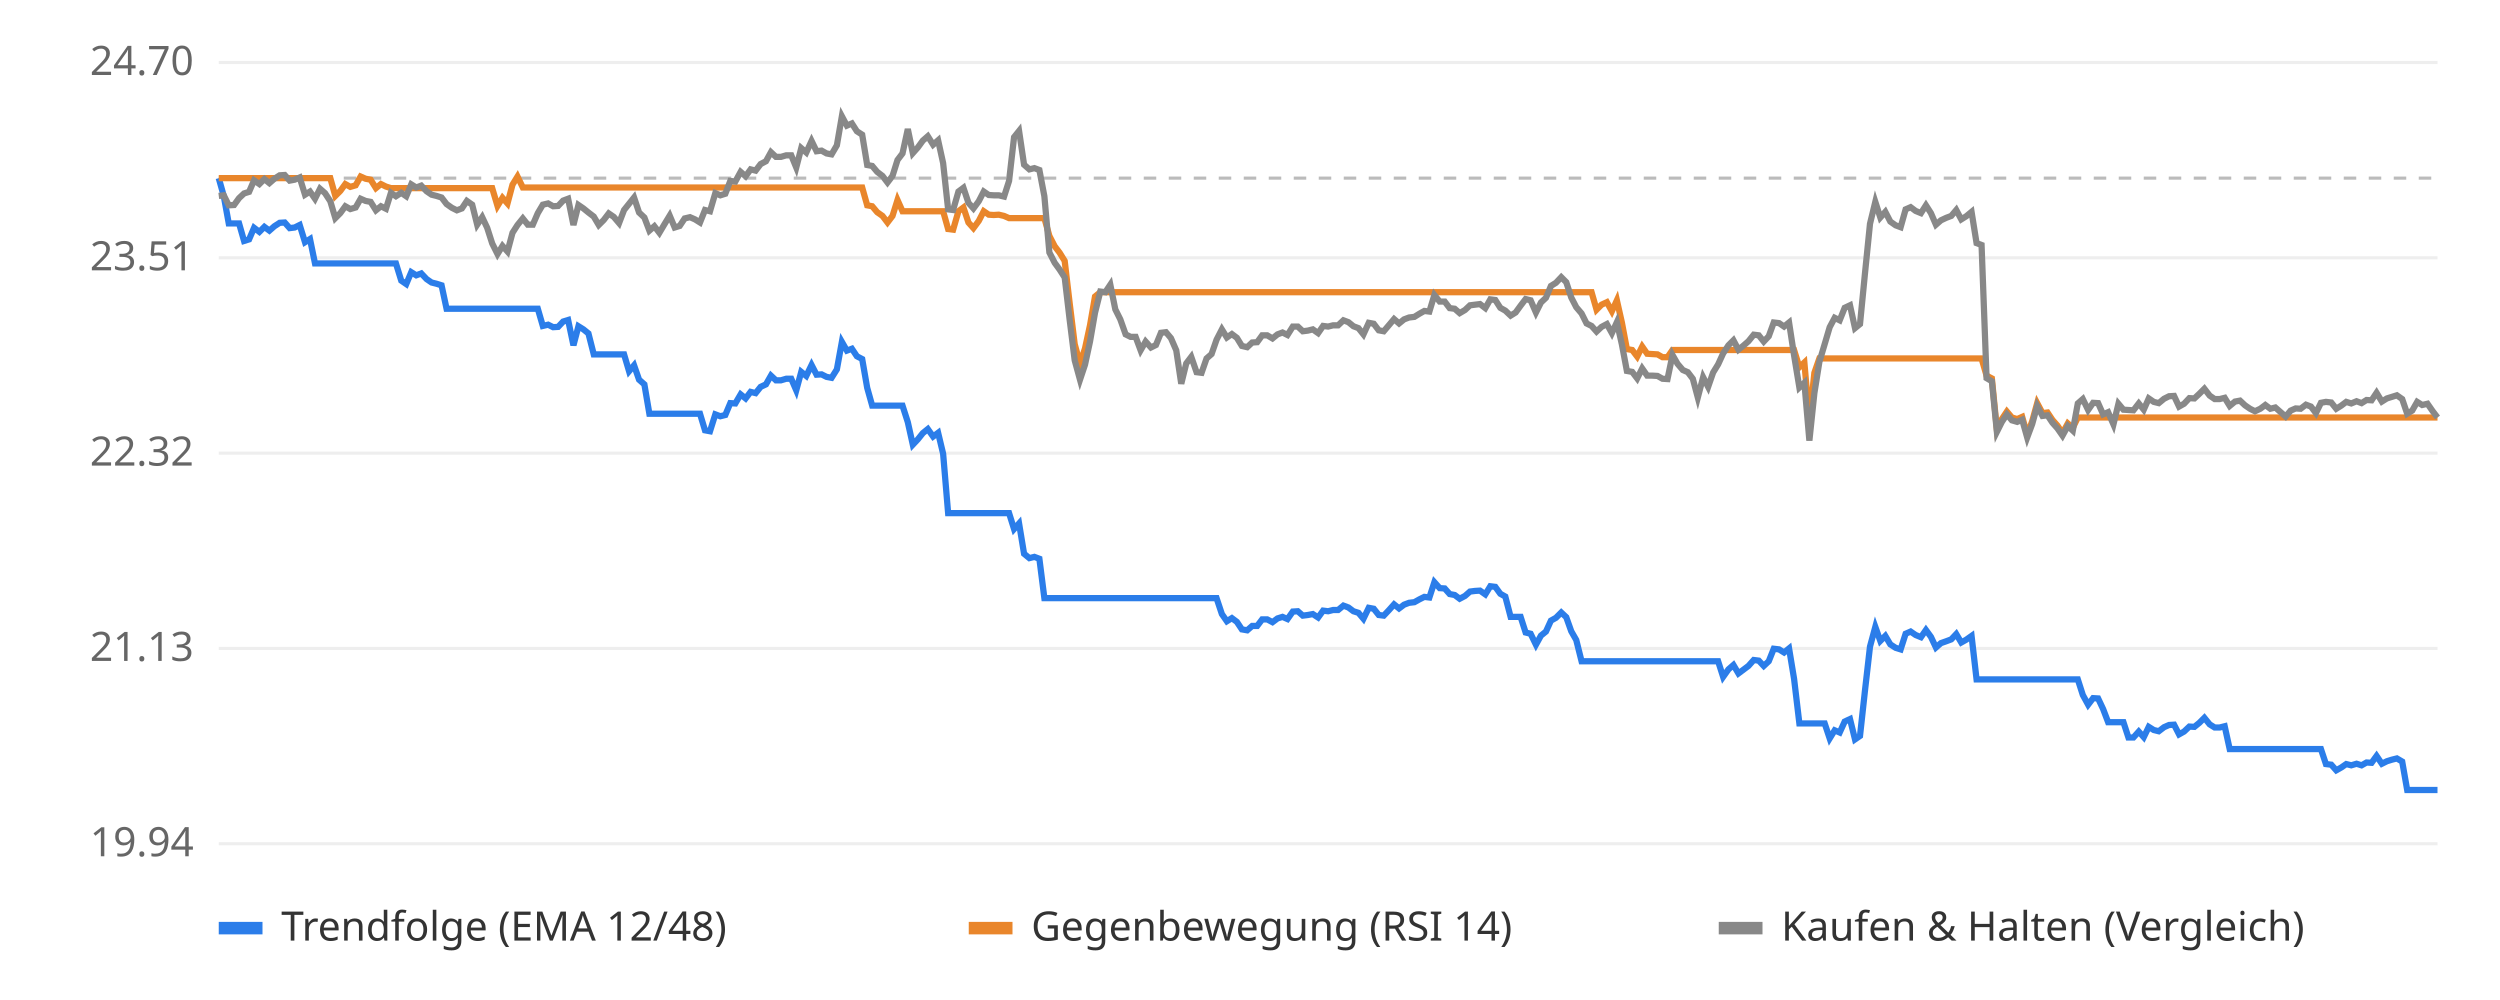
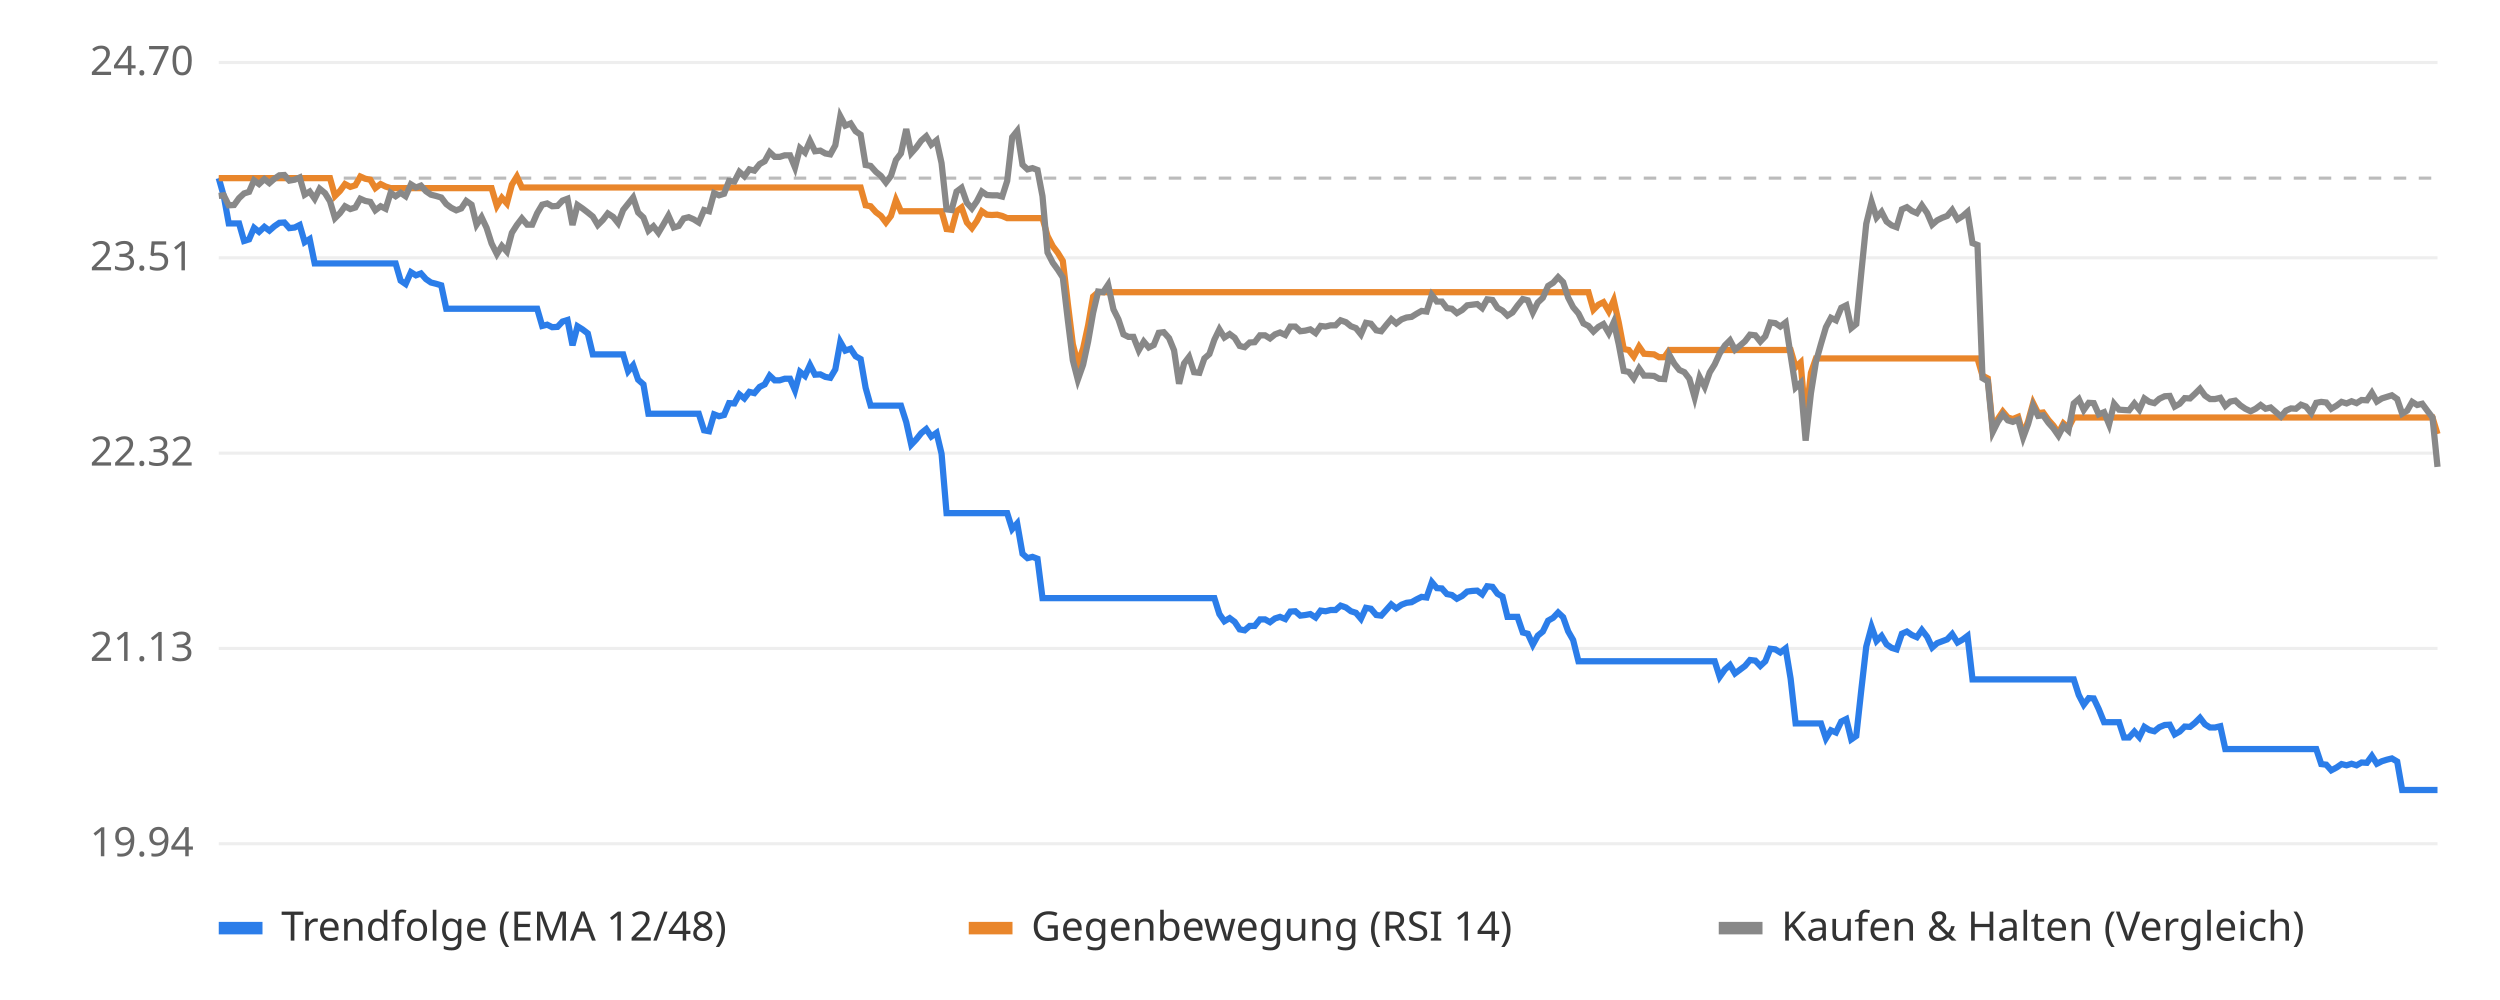
<svg xmlns="http://www.w3.org/2000/svg" viewBox="0 0 800 320" font-family="sans-serif" font-size="13">
  <rect width="800" height="320" fill="#ffffff" />
  <line x1="70" x2="780" y1="270.0" y2="270.0" stroke="#eeeeee" />
  <text x="62" y="274.0" text-anchor="end" fill="#666">19.94</text>
  <line x1="70" x2="780" y1="207.5" y2="207.5" stroke="#eeeeee" />
  <text x="62" y="211.5" text-anchor="end" fill="#666">21.13</text>
  <line x1="70" x2="780" y1="145.0" y2="145.0" stroke="#eeeeee" />
  <text x="62" y="149.0" text-anchor="end" fill="#666">22.32</text>
  <line x1="70" x2="780" y1="82.5" y2="82.5" stroke="#eeeeee" />
  <text x="62" y="86.5" text-anchor="end" fill="#666">23.51</text>
  <line x1="70" x2="780" y1="20.0" y2="20.0" stroke="#eeeeee" />
  <text x="62" y="24.0" text-anchor="end" fill="#666">24.70</text>
  <line x1="70" x2="780" y1="57.0" y2="57.0" stroke="#bbbbbb" stroke-dasharray="4 4" />
-   <polyline points="70.0,57.0 71.6,62.7 73.2,71.5 74.9,71.5 76.5,71.5 78.1,77.1 79.7,76.6 81.3,72.9 83.0,74.2 84.6,72.6 86.2,73.8 87.8,72.4 89.5,71.3 91.1,71.2 92.7,73.0 94.3,72.8 95.9,72.0 97.6,77.5 99.2,76.5 100.8,84.3 102.4,84.3 104.0,84.3 105.7,84.3 107.3,84.3 108.9,84.3 110.5,84.3 112.1,84.3 113.8,84.3 115.4,84.3 117.0,84.3 118.6,84.3 120.3,84.3 121.9,84.3 123.5,84.3 125.1,84.3 126.7,84.3 128.4,89.8 130.0,90.9 131.6,87.1 133.2,88.1 134.8,87.5 136.5,89.3 138.1,90.4 139.7,90.8 141.3,91.3 142.9,98.8 144.6,98.8 146.2,98.8 147.8,98.8 149.4,98.8 151.1,98.8 152.7,98.8 154.3,98.8 155.9,98.8 157.5,98.8 159.2,98.8 160.8,98.8 162.4,98.8 164.0,98.8 165.6,98.8 167.3,98.8 168.9,98.8 170.5,98.8 172.1,98.8 173.7,104.3 175.4,103.9 177.0,104.7 178.6,104.6 180.2,102.9 181.8,102.4 183.5,110.5 185.1,104.4 186.7,105.4 188.3,106.7 190.0,113.4 191.6,113.4 193.2,113.4 194.8,113.4 196.4,113.4 198.1,113.4 199.7,113.4 201.3,118.8 202.9,116.9 204.5,121.5 206.2,123.0 207.8,132.4 209.4,132.4 211.0,132.4 212.6,132.4 214.3,132.4 215.9,132.4 217.5,132.4 219.1,132.4 220.8,132.4 222.4,132.4 224.0,132.4 225.6,137.7 227.2,138.0 228.9,132.6 230.5,133.2 232.1,132.8 233.7,129.0 235.3,129.1 237.0,126.2 238.6,127.5 240.2,125.4 241.8,125.8 243.4,123.8 245.1,123.0 246.7,120.2 248.3,121.7 249.9,121.7 251.6,121.2 253.2,121.2 254.8,124.9 256.4,119.0 258.0,120.3 259.7,116.8 261.3,119.9 262.9,119.8 264.5,120.6 266.1,120.9 267.8,118.2 269.4,109.4 271.0,112.2 272.6,111.6 274.2,114.0 275.9,114.9 277.5,124.1 279.1,129.8 280.7,129.8 282.4,129.8 284.0,129.8 285.6,129.8 287.2,129.8 288.8,129.8 290.5,135.1 292.1,142.3 293.7,140.6 295.3,138.6 296.9,137.3 298.6,139.7 300.2,138.5 301.8,145.2 303.4,164.2 305.0,164.2 306.7,164.2 308.3,164.2 309.9,164.2 311.5,164.2 313.2,164.2 314.8,164.2 316.4,164.2 318.0,164.2 319.6,164.2 321.3,164.2 322.9,164.2 324.5,169.3 326.1,167.5 327.7,177.2 329.4,178.6 331.0,178.2 332.6,178.8 334.2,191.4 335.8,191.4 337.5,191.4 339.1,191.4 340.7,191.4 342.3,191.4 343.9,191.4 345.6,191.4 347.2,191.4 348.8,191.4 350.4,191.4 352.1,191.4 353.7,191.4 355.3,191.4 356.9,191.4 358.5,191.4 360.2,191.4 361.8,191.4 363.4,191.4 365.0,191.4 366.6,191.4 368.3,191.4 369.9,191.4 371.5,191.4 373.1,191.4 374.7,191.4 376.4,191.4 378.0,191.4 379.6,191.4 381.2,191.4 382.9,191.4 384.5,191.4 386.1,191.4 387.7,191.4 389.3,191.4 391.0,196.5 392.6,198.8 394.2,197.8 395.8,199.0 397.4,201.4 399.1,201.7 400.7,200.3 402.3,200.3 403.9,198.2 405.5,198.2 407.2,199.1 408.8,197.9 410.4,197.4 412.0,198.1 413.7,195.7 415.3,195.6 416.9,197.0 418.5,196.8 420.1,196.5 421.8,197.6 423.4,195.4 425.0,195.6 426.6,195.2 428.2,195.2 429.9,193.8 431.5,194.4 433.1,195.6 434.7,196.1 436.3,198.0 438.0,194.5 439.6,194.8 441.2,196.8 442.8,197.0 444.5,195.2 446.1,193.4 447.7,194.7 449.3,193.5 450.9,192.9 452.6,192.7 454.2,191.8 455.8,191.0 457.4,191.2 459.0,186.3 460.7,188.2 462.3,188.3 463.9,190.1 465.5,190.4 467.1,191.6 468.8,190.7 470.4,189.3 472.0,189.1 473.6,189.0 475.3,190.2 476.9,187.6 478.5,187.8 480.1,190.0 481.7,190.9 483.4,197.4 485.0,197.4 486.6,197.4 488.2,202.4 489.8,202.8 491.5,206.3 493.1,203.4 494.7,202.1 496.3,198.6 497.9,197.7 499.6,196.0 501.2,197.5 502.8,202.0 504.4,204.8 506.1,211.6 507.7,211.6 509.3,211.6 510.9,211.6 512.5,211.6 514.2,211.6 515.8,211.6 517.4,211.6 519.0,211.6 520.6,211.6 522.3,211.6 523.9,211.6 525.5,211.6 527.1,211.6 528.7,211.6 530.4,211.6 532.0,211.6 533.6,211.6 535.2,211.6 536.8,211.6 538.5,211.6 540.1,211.6 541.7,211.6 543.3,211.6 545.0,211.6 546.6,211.6 548.2,211.6 549.8,211.6 551.4,216.6 553.1,214.2 554.7,212.8 556.3,215.5 557.9,214.3 559.5,213.1 561.2,211.2 562.8,211.4 564.4,213.1 566.0,211.6 567.6,207.6 569.3,207.8 570.9,208.8 572.5,207.5 574.1,217.2 575.8,231.5 577.4,231.5 579.0,231.5 580.6,231.5 582.2,231.5 583.9,231.5 585.5,236.3 587.1,233.7 588.7,234.4 590.3,230.9 592.0,230.1 593.6,236.6 595.2,235.5 596.8,220.9 598.4,206.9 600.1,200.6 601.7,205.1 603.3,203.5 604.9,206.2 606.6,207.3 608.2,207.8 609.8,202.8 611.4,202.1 613.0,203.2 614.7,203.9 616.3,201.6 617.9,203.8 619.5,207.2 621.1,205.8 622.8,205.2 624.4,204.6 626.0,202.9 627.6,205.6 629.2,204.7 630.9,203.5 632.5,217.4 634.1,217.4 635.7,217.4 637.4,217.4 639.0,217.4 640.6,217.4 642.2,217.4 643.8,217.4 645.5,217.4 647.1,217.4 648.7,217.4 650.3,217.4 651.9,217.4 653.6,217.4 655.2,217.4 656.8,217.4 658.4,217.4 660.0,217.4 661.7,217.4 663.3,217.4 664.9,217.4 666.5,222.4 668.2,225.5 669.8,223.4 671.4,223.5 673.0,226.9 674.6,231.1 676.3,231.1 677.9,231.1 679.5,231.1 681.1,236.0 682.7,236.0 684.4,234.1 686.0,235.9 687.6,232.6 689.2,233.6 690.8,234.0 692.5,232.7 694.1,232.0 695.7,231.9 697.3,235.0 698.9,234.1 700.6,232.5 702.2,232.6 703.8,231.3 705.4,229.7 707.1,231.8 708.7,232.8 710.3,232.8 711.9,232.4 713.5,239.7 715.2,239.7 716.8,239.7 718.4,239.7 720.0,239.7 721.6,239.7 723.3,239.7 724.9,239.7 726.5,239.7 728.1,239.7 729.7,239.7 731.4,239.7 733.0,239.7 734.6,239.7 736.2,239.7 737.9,239.7 739.5,239.7 741.1,239.7 742.7,239.7 744.3,244.5 746.0,244.7 747.6,246.5 749.2,245.6 750.8,244.5 752.4,244.9 754.1,244.4 755.7,244.9 757.3,244.0 758.9,244.1 760.5,241.9 762.2,244.4 763.8,243.6 765.4,243.1 767.0,242.7 768.7,243.7 770.3,252.8 771.9,252.8 773.5,252.8 775.1,252.8 776.8,252.8 778.4,252.8 780.0,252.8" fill="none" stroke="#2b7de9" stroke-width="2" />
-   <polyline points="70.0,57.0 71.6,57.0 73.2,57.0 74.9,57.0 76.5,57.0 78.1,57.0 79.7,57.0 81.3,57.0 83.0,57.0 84.6,57.0 86.2,57.0 87.8,57.0 89.5,57.0 91.1,57.0 92.7,57.0 94.3,57.0 95.9,57.0 97.6,57.0 99.2,57.0 100.8,57.0 102.4,57.0 104.0,57.0 105.7,57.0 107.3,62.7 108.9,61.1 110.5,58.9 112.1,59.8 113.8,59.3 115.4,56.5 117.0,57.2 118.6,57.5 120.3,60.2 121.9,58.9 123.5,59.7 125.1,60.2 126.7,60.2 128.4,60.2 130.0,60.2 131.6,60.2 133.2,60.2 134.8,60.2 136.5,60.2 138.1,60.2 139.7,60.2 141.3,60.2 142.9,60.2 144.6,60.2 146.2,60.2 147.8,60.2 149.4,60.2 151.1,60.2 152.7,60.2 154.3,60.2 155.9,60.2 157.5,60.2 159.2,65.9 160.8,63.3 162.4,65.1 164.0,59.1 165.6,56.5 167.3,60.0 168.9,60.0 170.5,60.0 172.1,60.0 173.7,60.0 175.4,60.0 177.0,60.0 178.6,60.0 180.2,60.0 181.8,60.0 183.5,60.0 185.1,60.0 186.7,60.0 188.3,60.0 190.0,60.0 191.6,60.0 193.2,60.0 194.8,60.0 196.4,60.0 198.1,60.0 199.7,60.0 201.3,60.0 202.9,60.0 204.5,60.0 206.2,60.0 207.8,60.0 209.4,60.0 211.0,60.0 212.6,60.0 214.3,60.0 215.9,60.0 217.5,60.0 219.1,60.0 220.8,60.0 222.4,60.0 224.0,60.0 225.6,60.0 227.2,60.0 228.9,60.0 230.5,60.0 232.1,60.0 233.7,60.0 235.3,60.0 237.0,60.0 238.6,60.0 240.2,60.0 241.8,60.0 243.4,60.0 245.1,60.0 246.7,60.0 248.3,60.0 249.9,60.0 251.6,60.0 253.2,60.0 254.8,60.0 256.4,60.0 258.0,60.0 259.7,60.0 261.3,60.0 262.9,60.0 264.5,60.0 266.1,60.0 267.8,60.0 269.4,60.0 271.0,60.0 272.6,60.0 274.2,60.0 275.9,60.0 277.5,65.7 279.1,66.0 280.7,67.9 282.4,69.1 284.0,71.2 285.6,69.1 287.2,64.0 288.8,67.6 290.5,67.6 292.1,67.6 293.7,67.6 295.3,67.6 296.9,67.6 298.6,67.6 300.2,67.6 301.8,67.6 303.4,73.3 305.0,73.5 306.7,67.6 308.3,66.4 309.9,71.2 311.5,73.0 313.2,70.7 314.8,67.6 316.4,68.7 318.0,68.8 319.6,68.7 321.3,69.1 322.9,69.8 324.5,69.8 326.1,69.8 327.7,69.8 329.4,69.8 331.0,69.8 332.6,69.8 334.2,69.8 335.8,75.5 337.5,78.8 339.1,80.9 340.7,83.5 342.3,97.1 343.9,110.1 345.6,116.4 347.2,111.5 348.8,104.1 350.4,94.9 352.1,93.5 353.7,93.5 355.3,93.5 356.9,93.5 358.5,93.5 360.2,93.5 361.8,93.5 363.4,93.5 365.0,93.5 366.6,93.5 368.3,93.5 369.9,93.5 371.5,93.5 373.1,93.5 374.7,93.5 376.4,93.5 378.0,93.5 379.6,93.5 381.2,93.5 382.9,93.5 384.5,93.5 386.1,93.5 387.7,93.5 389.3,93.5 391.0,93.5 392.6,93.5 394.2,93.5 395.8,93.5 397.4,93.5 399.1,93.5 400.7,93.5 402.3,93.5 403.9,93.5 405.5,93.5 407.2,93.5 408.8,93.5 410.4,93.5 412.0,93.5 413.7,93.5 415.3,93.5 416.9,93.5 418.5,93.5 420.1,93.5 421.8,93.5 423.4,93.5 425.0,93.5 426.6,93.5 428.2,93.5 429.9,93.5 431.5,93.5 433.1,93.5 434.7,93.5 436.3,93.5 438.0,93.5 439.6,93.5 441.2,93.5 442.8,93.5 444.5,93.5 446.1,93.5 447.7,93.5 449.3,93.5 450.9,93.5 452.6,93.5 454.2,93.5 455.8,93.5 457.4,93.5 459.0,93.5 460.7,93.5 462.3,93.5 463.9,93.5 465.5,93.5 467.1,93.5 468.8,93.5 470.4,93.5 472.0,93.5 473.6,93.5 475.3,93.5 476.9,93.5 478.5,93.5 480.1,93.5 481.7,93.5 483.4,93.5 485.0,93.5 486.6,93.5 488.2,93.5 489.8,93.5 491.5,93.5 493.1,93.5 494.7,93.5 496.3,93.5 497.9,93.5 499.6,93.5 501.2,93.5 502.8,93.5 504.4,93.5 506.1,93.5 507.7,93.5 509.3,93.5 510.9,99.1 512.5,97.5 514.2,96.7 515.8,99.6 517.4,96.1 519.0,103.2 520.6,111.7 522.3,112.0 523.9,114.1 525.5,110.9 527.1,113.2 528.7,113.3 530.4,113.4 532.0,114.3 533.6,114.3 535.2,112.0 536.8,112.0 538.5,112.0 540.1,112.0 541.7,112.0 543.3,112.0 545.0,112.0 546.6,112.0 548.2,112.0 549.8,112.0 551.4,112.0 553.1,112.0 554.7,112.0 556.3,112.0 557.9,112.0 559.5,112.0 561.2,112.0 562.8,112.0 564.4,112.0 566.0,112.0 567.6,112.0 569.3,112.0 570.9,112.0 572.5,112.0 574.1,112.0 575.8,117.5 577.4,116.0 579.0,134.6 580.6,119.3 582.2,114.7 583.9,114.7 585.5,114.7 587.1,114.7 588.7,114.7 590.3,114.7 592.0,114.7 593.6,114.7 595.2,114.7 596.8,114.7 598.4,114.7 600.1,114.7 601.7,114.7 603.3,114.7 604.9,114.7 606.6,114.7 608.2,114.7 609.8,114.7 611.4,114.7 613.0,114.7 614.7,114.7 616.3,114.7 617.9,114.7 619.5,114.7 621.1,114.7 622.8,114.7 624.4,114.7 626.0,114.7 627.6,114.7 629.2,114.7 630.9,114.7 632.5,114.7 634.1,114.7 635.7,120.2 637.4,121.1 639.0,137.4 640.6,134.1 642.2,131.7 643.8,133.6 645.5,134.1 647.1,133.4 648.7,139.1 650.3,134.8 651.9,129.0 653.6,132.2 655.2,132.0 656.8,134.4 658.4,136.2 660.0,138.6 661.7,135.5 663.3,136.9 664.9,133.6 666.5,133.6 668.2,133.6 669.8,133.6 671.4,133.6 673.0,133.6 674.6,133.6 676.3,133.6 677.9,133.6 679.5,133.6 681.1,133.6 682.7,133.6 684.4,133.6 686.0,133.6 687.6,133.6 689.2,133.6 690.8,133.6 692.5,133.6 694.1,133.6 695.7,133.6 697.3,133.6 698.9,133.6 700.6,133.6 702.2,133.6 703.8,133.6 705.4,133.6 707.1,133.6 708.7,133.6 710.3,133.6 711.9,133.6 713.5,133.6 715.2,133.6 716.8,133.6 718.4,133.6 720.0,133.6 721.6,133.6 723.3,133.6 724.9,133.6 726.5,133.6 728.1,133.6 729.7,133.6 731.4,133.6 733.0,133.6 734.6,133.6 736.2,133.6 737.9,133.6 739.5,133.6 741.1,133.6 742.7,133.6 744.3,133.6 746.0,133.6 747.6,133.6 749.2,133.6 750.8,133.6 752.4,133.6 754.1,133.6 755.7,133.6 757.3,133.6 758.9,133.6 760.5,133.6 762.2,133.6 763.8,133.6 765.4,133.6 767.0,133.6 768.7,133.6 770.3,133.6 771.9,133.6 773.5,133.6 775.1,133.6 776.8,133.6 778.4,133.6 780.0,133.6" fill="none" stroke="#e9862b" stroke-width="2" />
-   <polyline points="70.0,62.7 71.6,62.5 73.2,65.7 74.9,65.6 76.5,63.4 78.1,61.9 79.7,61.4 81.3,57.7 83.0,58.9 84.6,57.3 86.2,58.6 87.8,57.2 89.5,56.1 91.1,56.0 92.7,57.8 94.3,57.5 95.9,56.8 97.6,62.3 99.2,61.3 100.8,63.6 102.4,60.4 104.0,61.8 105.7,64.4 107.3,69.8 108.9,68.2 110.5,66.0 112.1,66.9 113.8,66.4 115.4,63.6 117.0,64.3 118.6,64.6 120.3,67.3 121.9,66.0 123.5,66.8 125.1,61.7 126.7,62.8 128.4,61.7 130.0,62.8 131.6,59.0 133.2,60.0 134.8,59.4 136.5,61.2 138.1,62.3 139.7,62.7 141.3,63.2 142.9,65.3 144.6,66.5 146.2,67.3 147.8,66.7 149.4,64.3 151.1,65.5 152.7,71.9 154.3,69.5 155.9,72.9 157.5,77.9 159.2,81.3 160.8,78.7 162.4,80.5 164.0,74.5 165.6,72.0 167.3,69.9 168.9,71.9 170.5,71.9 172.1,68.2 173.7,65.5 175.4,65.1 177.0,66.0 178.6,65.9 180.2,64.2 181.8,63.6 183.5,72.0 185.1,65.6 186.7,66.7 188.3,68.0 190.0,69.3 191.6,72.0 193.2,70.4 194.8,68.3 196.4,69.4 198.1,71.4 199.7,67.2 201.3,65.2 202.9,63.2 204.5,68.0 206.2,69.6 207.8,73.8 209.4,72.4 211.0,74.5 212.6,71.8 214.3,69.0 215.9,72.8 217.5,72.3 219.1,69.9 220.8,69.5 222.4,70.2 224.0,71.2 225.6,67.2 227.2,67.6 228.9,61.8 230.5,62.5 232.1,62.0 233.7,57.9 235.3,58.1 237.0,55.0 238.6,56.4 240.2,54.2 241.8,54.6 243.4,52.5 245.1,51.6 246.7,48.7 248.3,50.2 249.9,50.2 251.6,49.7 253.2,49.7 254.8,53.6 256.4,47.4 258.0,48.8 259.7,45.1 261.3,48.4 262.9,48.2 264.5,49.1 266.1,49.4 267.8,46.5 269.4,37.2 271.0,40.2 272.6,39.5 274.2,42.0 275.9,43.1 277.5,52.8 279.1,53.1 280.7,55.0 282.4,56.3 284.0,58.4 285.6,56.3 287.2,51.2 288.8,49.1 290.5,41.3 292.1,49.0 293.7,47.2 295.3,45.0 296.9,43.6 298.6,46.3 300.2,44.9 301.8,52.2 303.4,67.0 305.0,67.2 306.7,61.3 308.3,60.1 309.9,64.9 311.5,66.7 313.2,64.4 314.8,61.3 316.4,62.4 318.0,62.5 319.6,62.5 321.3,62.9 322.9,57.9 324.5,43.9 326.1,41.9 327.7,52.7 329.4,54.2 331.0,53.8 332.6,54.4 334.2,62.8 335.8,80.8 337.5,84.1 339.1,86.3 340.7,88.8 342.3,102.4 343.9,115.3 345.6,121.5 347.2,116.7 348.8,109.3 350.4,100.1 352.1,93.3 353.7,93.5 355.3,91.1 356.9,99.0 358.5,102.2 360.2,107.0 361.8,107.8 363.4,107.8 365.0,112.1 366.6,109.3 368.3,111.2 369.9,110.4 371.5,106.5 373.1,106.3 374.7,108.2 376.4,112.1 378.0,122.8 379.6,116.3 381.2,114.2 382.9,119.1 384.5,119.3 386.1,114.7 387.7,113.3 389.3,108.7 391.0,105.4 392.6,108.0 394.2,106.9 395.8,108.1 397.4,110.7 399.1,111.1 400.7,109.6 402.3,109.5 403.9,107.3 405.5,107.3 407.2,108.3 408.8,107.0 410.4,106.4 412.0,107.2 413.7,104.5 415.3,104.5 416.9,106.0 418.5,105.8 420.1,105.4 421.8,106.6 423.4,104.3 425.0,104.5 426.6,104.1 428.2,104.1 429.9,102.5 431.5,103.1 433.1,104.4 434.7,105.0 436.3,107.0 438.0,103.3 439.6,103.6 441.2,105.7 442.8,106.0 444.5,104.0 446.1,102.1 447.7,103.5 449.3,102.2 450.9,101.6 452.6,101.4 454.2,100.4 455.8,99.5 457.4,99.7 459.0,94.4 460.7,96.5 462.3,96.5 463.9,98.6 465.5,98.8 467.1,100.2 468.8,99.2 470.4,97.7 472.0,97.5 473.6,97.3 475.3,98.6 476.9,95.8 478.5,96.0 480.1,98.5 481.7,99.4 483.4,101.0 485.0,100.0 486.6,97.8 488.2,95.7 489.8,96.1 491.5,100.0 493.1,96.8 494.7,95.3 496.3,91.5 497.9,90.5 499.6,88.7 501.2,90.3 502.8,95.2 504.4,98.3 506.1,100.3 507.7,103.5 509.3,104.3 510.9,106.1 512.5,104.6 514.2,103.7 515.8,106.6 517.4,103.1 519.0,110.2 520.6,118.7 522.3,119.0 523.9,121.1 525.5,117.9 527.1,120.2 528.7,120.2 530.4,120.3 532.0,121.2 533.6,121.3 535.2,113.6 536.8,116.4 538.5,118.4 540.1,119.1 541.7,121.2 543.3,127.2 545.0,120.7 546.6,123.8 548.2,119.2 549.8,116.6 551.4,113.1 553.1,110.5 554.7,108.9 556.3,111.9 557.9,110.6 559.5,109.2 561.2,107.1 562.8,107.3 564.4,109.3 566.0,107.6 567.6,103.2 569.3,103.4 570.9,104.5 572.5,103.2 574.1,113.7 575.8,124.0 577.4,122.5 579.0,141.0 580.6,125.8 582.2,115.8 583.9,110.1 585.5,104.7 587.1,101.7 588.7,102.5 590.3,98.5 592.0,97.7 593.6,105.0 595.2,103.7 596.8,87.4 598.4,71.6 600.1,64.6 601.7,69.6 603.3,67.8 604.9,70.9 606.6,72.1 608.2,72.7 609.8,67.0 611.4,66.3 613.0,67.5 614.7,68.2 616.3,65.7 617.9,68.2 619.5,71.9 621.1,70.5 622.8,69.7 624.4,69.1 626.0,67.2 627.6,70.2 629.2,69.2 630.9,67.8 632.5,77.8 634.1,78.4 635.7,121.0 637.4,122.0 639.0,138.2 640.6,135.0 642.2,132.6 643.8,134.5 645.5,135.0 647.1,134.3 648.7,140.0 650.3,135.7 651.9,129.9 653.6,133.1 655.2,132.9 656.8,135.3 658.4,137.1 660.0,139.4 661.7,136.3 663.3,137.8 664.9,129.1 666.5,127.7 668.2,131.2 669.8,128.9 671.4,129.0 673.0,132.6 674.6,131.9 676.3,135.8 677.9,129.2 679.5,131.1 681.1,131.2 682.7,131.3 684.4,129.1 686.0,131.1 687.6,127.5 689.2,128.6 690.8,129.0 692.5,127.6 694.1,126.8 695.7,126.7 697.3,130.1 698.9,129.2 700.6,127.4 702.2,127.5 703.8,126.0 705.4,124.4 707.1,126.6 708.7,127.7 710.3,127.7 711.9,127.3 713.5,129.9 715.2,128.5 716.8,128.2 718.4,129.7 720.0,130.8 721.6,131.6 723.3,130.8 724.9,129.6 726.5,130.8 728.1,130.4 729.7,131.8 731.4,133.3 733.0,131.4 734.6,130.7 736.2,130.8 737.9,129.5 739.5,130.1 741.1,132.2 742.7,128.9 744.3,128.6 746.0,128.8 747.6,130.8 749.2,129.8 750.8,128.6 752.4,129.1 754.1,128.4 755.7,129.0 757.3,128.0 758.9,128.1 760.5,125.7 762.2,128.5 763.8,127.5 765.4,127.0 767.0,126.5 768.7,127.7 770.3,132.4 771.9,131.4 773.5,128.6 775.1,129.6 776.8,129.2 778.4,131.5 780.0,133.6" fill="none" stroke="#888888" stroke-width="2" />
+   <polyline points="70.0,57.0 71.6,62.7 73.2,71.5 74.9,71.5 76.5,71.5 78.1,77.1 79.7,76.6 81.3,72.9 82.9,74.2 84.6,72.6 86.2,73.8 87.8,72.4 89.4,71.3 91.0,71.2 92.6,73.0 94.3,72.8 95.9,72.0 97.5,77.5 99.1,76.5 100.7,84.3 102.3,84.3 104.0,84.3 105.6,84.3 107.2,84.3 108.8,84.3 110.4,84.3 112.1,84.3 113.7,84.3 115.3,84.3 116.9,84.3 118.5,84.3 120.1,84.3 121.8,84.3 123.4,84.3 125.0,84.3 126.6,84.3 128.2,89.8 129.8,90.9 131.5,87.1 133.1,88.1 134.7,87.5 136.3,89.3 137.9,90.4 139.5,90.8 141.2,91.3 142.8,98.8 144.4,98.8 146.0,98.8 147.6,98.8 149.2,98.8 150.9,98.8 152.5,98.8 154.1,98.8 155.7,98.8 157.3,98.8 159.0,98.8 160.6,98.8 162.2,98.8 163.8,98.8 165.4,98.8 167.0,98.8 168.7,98.8 170.3,98.8 171.9,98.8 173.5,104.3 175.1,103.9 176.7,104.7 178.4,104.6 180.0,102.9 181.6,102.4 183.2,110.5 184.8,104.4 186.4,105.4 188.1,106.7 189.7,113.4 191.3,113.4 192.9,113.4 194.5,113.4 196.2,113.4 197.8,113.4 199.4,113.4 201.0,118.8 202.6,116.9 204.2,121.5 205.9,123.0 207.5,132.4 209.1,132.4 210.7,132.4 212.3,132.4 213.9,132.4 215.6,132.4 217.2,132.4 218.8,132.4 220.4,132.4 222.0,132.4 223.6,132.4 225.3,137.7 226.9,138.0 228.5,132.6 230.1,133.2 231.7,132.8 233.3,129.0 235.0,129.1 236.6,126.2 238.2,127.5 239.8,125.4 241.4,125.8 243.1,123.8 244.7,123.0 246.3,120.2 247.9,121.7 249.5,121.7 251.1,121.2 252.8,121.2 254.4,124.9 256.0,119.0 257.6,120.3 259.2,116.8 260.8,119.9 262.5,119.8 264.1,120.6 265.7,120.9 267.3,118.2 268.9,109.4 270.5,112.2 272.2,111.6 273.8,114.0 275.4,114.9 277.0,124.1 278.6,129.8 280.3,129.8 281.9,129.8 283.5,129.8 285.1,129.8 286.7,129.8 288.3,129.8 290.0,135.1 291.6,142.3 293.2,140.6 294.8,138.6 296.4,137.3 298.0,139.7 299.7,138.5 301.3,145.2 302.9,164.2 304.5,164.2 306.1,164.2 307.7,164.2 309.4,164.2 311.0,164.2 312.6,164.2 314.2,164.2 315.8,164.2 317.4,164.2 319.1,164.2 320.7,164.2 322.3,164.2 323.9,169.3 325.5,167.5 327.2,177.2 328.8,178.6 330.4,178.2 332.0,178.8 333.6,191.4 335.2,191.4 336.9,191.4 338.5,191.4 340.1,191.4 341.7,191.4 343.3,191.4 344.9,191.4 346.6,191.4 348.2,191.4 349.8,191.4 351.4,191.4 353.0,191.4 354.6,191.4 356.3,191.4 357.9,191.4 359.5,191.4 361.1,191.4 362.7,191.4 364.4,191.4 366.0,191.4 367.6,191.4 369.2,191.4 370.8,191.4 372.4,191.4 374.1,191.4 375.7,191.4 377.3,191.4 378.9,191.4 380.5,191.4 382.1,191.4 383.8,191.4 385.4,191.4 387.0,191.4 388.6,191.4 390.2,196.5 391.8,198.8 393.5,197.8 395.1,199.0 396.7,201.4 398.3,201.7 399.9,200.3 401.5,200.3 403.2,198.2 404.8,198.2 406.4,199.1 408.0,197.9 409.6,197.4 411.3,198.1 412.9,195.7 414.5,195.6 416.1,197.0 417.7,196.8 419.3,196.5 421.0,197.6 422.6,195.4 424.2,195.6 425.8,195.2 427.4,195.2 429.0,193.8 430.7,194.4 432.3,195.6 433.9,196.1 435.5,198.0 437.1,194.5 438.7,194.8 440.4,196.8 442.0,197.0 443.6,195.2 445.2,193.4 446.8,194.7 448.5,193.5 450.1,192.9 451.7,192.7 453.3,191.8 454.9,191.0 456.5,191.2 458.2,186.3 459.8,188.2 461.4,188.3 463.0,190.1 464.6,190.4 466.2,191.6 467.9,190.7 469.5,189.3 471.1,189.1 472.7,189.0 474.3,190.2 475.9,187.6 477.6,187.8 479.2,190.0 480.8,190.9 482.4,197.4 484.0,197.4 485.6,197.4 487.3,202.4 488.9,202.8 490.5,206.3 492.1,203.4 493.7,202.1 495.4,198.6 497.0,197.7 498.6,196.0 500.2,197.5 501.8,202.0 503.4,204.8 505.1,211.6 506.7,211.6 508.3,211.6 509.9,211.6 511.5,211.6 513.1,211.6 514.8,211.6 516.4,211.6 518.0,211.6 519.6,211.6 521.2,211.6 522.8,211.6 524.5,211.6 526.1,211.6 527.7,211.6 529.3,211.6 530.9,211.6 532.6,211.6 534.2,211.6 535.8,211.6 537.4,211.6 539.0,211.6 540.6,211.6 542.3,211.6 543.9,211.6 545.5,211.6 547.1,211.6 548.7,211.6 550.3,216.6 552.0,214.2 553.6,212.8 555.2,215.5 556.8,214.3 558.4,213.1 560.0,211.2 561.7,211.4 563.3,213.1 564.9,211.6 566.5,207.6 568.1,207.8 569.7,208.8 571.4,207.5 573.0,217.2 574.6,231.5 576.2,231.5 577.8,231.5 579.5,231.5 581.1,231.5 582.7,231.5 584.3,236.3 585.9,233.7 587.5,234.4 589.2,230.9 590.8,230.1 592.4,236.6 594.0,235.5 595.6,220.9 597.2,206.9 598.9,200.6 600.5,205.1 602.1,203.5 603.7,206.2 605.3,207.3 606.9,207.8 608.6,202.8 610.2,202.1 611.8,203.2 613.4,203.9 615.0,201.6 616.7,203.8 618.3,207.2 619.9,205.8 621.5,205.2 623.1,204.6 624.7,202.9 626.4,205.6 628.0,204.7 629.6,203.5 631.2,217.4 632.8,217.4 634.4,217.4 636.1,217.4 637.7,217.4 639.3,217.4 640.9,217.4 642.5,217.4 644.1,217.4 645.8,217.4 647.4,217.4 649.0,217.4 650.6,217.4 652.2,217.4 653.8,217.4 655.5,217.4 657.1,217.4 658.7,217.4 660.3,217.4 661.9,217.4 663.6,217.4 665.2,222.4 666.8,225.5 668.4,223.4 670.0,223.5 671.6,226.9 673.3,231.1 674.9,231.1 676.5,231.1 678.1,231.1 679.7,236.0 681.3,236.0 683.0,234.1 684.6,235.9 686.2,232.6 687.8,233.6 689.4,234.0 691.0,232.7 692.7,232.0 694.3,231.9 695.9,235.0 697.5,234.1 699.1,232.5 700.8,232.6 702.4,231.3 704.0,229.7 705.6,231.8 707.2,232.8 708.8,232.8 710.5,232.4 712.1,239.7 713.7,239.7 715.3,239.7 716.9,239.7 718.5,239.7 720.2,239.7 721.8,239.7 723.4,239.7 725.0,239.7 726.6,239.7 728.2,239.7 729.9,239.7 731.5,239.7 733.1,239.7 734.7,239.7 736.3,239.7 737.9,239.7 739.6,239.7 741.2,239.7 742.8,244.5 744.4,244.7 746.0,246.5 747.7,245.6 749.3,244.5 750.9,244.9 752.5,244.4 754.1,244.9 755.7,244.0 757.4,244.1 759.0,241.9 760.6,244.4 762.2,243.6 763.8,243.1 765.4,242.7 767.1,243.7 768.7,252.8 770.3,252.8 771.9,252.8 773.5,252.8 775.1,252.8 776.8,252.8 778.4,252.8 780.0,252.8" fill="none" stroke="#2b7de9" stroke-width="2" />
+   <polyline points="70.0,57.0 71.6,57.0 73.2,57.0 74.9,57.0 76.5,57.0 78.1,57.0 79.7,57.0 81.3,57.0 82.9,57.0 84.6,57.0 86.2,57.0 87.8,57.0 89.4,57.0 91.0,57.0 92.6,57.0 94.3,57.0 95.9,57.0 97.5,57.0 99.1,57.0 100.7,57.0 102.3,57.0 104.0,57.0 105.6,57.0 107.2,62.7 108.8,61.1 110.4,58.9 112.1,59.8 113.7,59.3 115.3,56.5 116.9,57.2 118.5,57.5 120.1,60.2 121.8,58.9 123.4,59.7 125.0,60.2 126.6,60.2 128.2,60.2 129.8,60.2 131.5,60.2 133.1,60.2 134.7,60.2 136.3,60.2 137.9,60.2 139.5,60.2 141.2,60.2 142.8,60.2 144.4,60.2 146.0,60.2 147.6,60.2 149.2,60.2 150.9,60.2 152.5,60.2 154.1,60.2 155.7,60.2 157.3,60.2 159.0,65.9 160.6,63.3 162.2,65.1 163.8,59.1 165.4,56.5 167.0,60.0 168.7,60.0 170.3,60.0 171.9,60.0 173.5,60.0 175.1,60.0 176.7,60.0 178.4,60.0 180.0,60.0 181.6,60.0 183.2,60.0 184.8,60.0 186.4,60.0 188.1,60.0 189.7,60.0 191.3,60.0 192.9,60.0 194.5,60.0 196.2,60.0 197.8,60.0 199.4,60.0 201.0,60.0 202.6,60.0 204.2,60.0 205.9,60.0 207.5,60.0 209.1,60.0 210.7,60.0 212.3,60.0 213.9,60.0 215.6,60.0 217.2,60.0 218.8,60.0 220.4,60.0 222.0,60.0 223.6,60.0 225.3,60.0 226.9,60.0 228.5,60.0 230.1,60.0 231.7,60.0 233.3,60.0 235.0,60.0 236.6,60.0 238.2,60.0 239.8,60.0 241.4,60.0 243.1,60.0 244.7,60.0 246.3,60.0 247.9,60.0 249.5,60.0 251.1,60.0 252.8,60.0 254.4,60.0 256.0,60.0 257.6,60.0 259.2,60.0 260.8,60.0 262.5,60.0 264.1,60.0 265.7,60.0 267.3,60.0 268.9,60.0 270.5,60.0 272.2,60.0 273.8,60.0 275.4,60.0 277.0,65.7 278.6,66.0 280.3,67.9 281.9,69.1 283.5,71.2 285.1,69.1 286.7,64.0 288.3,67.6 290.0,67.6 291.6,67.6 293.2,67.6 294.8,67.6 296.4,67.6 298.0,67.6 299.7,67.6 301.3,67.6 302.9,73.3 304.5,73.5 306.1,67.6 307.7,66.4 309.4,71.2 311.0,73.0 312.6,70.7 314.2,67.6 315.8,68.7 317.4,68.8 319.1,68.7 320.7,69.1 322.3,69.8 323.9,69.8 325.5,69.8 327.2,69.8 328.8,69.8 330.4,69.8 332.0,69.8 333.6,69.8 335.2,75.5 336.9,78.8 338.5,80.9 340.1,83.5 341.7,97.1 343.3,110.1 344.9,116.4 346.6,111.5 348.2,104.1 349.8,94.9 351.4,93.5 353.0,93.5 354.6,93.5 356.3,93.5 357.9,93.5 359.5,93.5 361.1,93.5 362.7,93.5 364.4,93.5 366.0,93.5 367.6,93.5 369.2,93.5 370.8,93.5 372.4,93.5 374.1,93.5 375.7,93.5 377.3,93.5 378.9,93.5 380.5,93.5 382.1,93.5 383.8,93.5 385.4,93.5 387.0,93.5 388.6,93.5 390.2,93.5 391.8,93.5 393.5,93.5 395.1,93.5 396.7,93.5 398.3,93.5 399.9,93.5 401.5,93.5 403.2,93.5 404.8,93.5 406.4,93.5 408.0,93.5 409.6,93.5 411.3,93.5 412.9,93.5 414.5,93.5 416.1,93.5 417.7,93.5 419.3,93.5 421.0,93.5 422.6,93.5 424.2,93.5 425.8,93.5 427.4,93.5 429.0,93.5 430.7,93.5 432.3,93.5 433.9,93.5 435.5,93.5 437.1,93.5 438.7,93.5 440.4,93.5 442.0,93.5 443.6,93.5 445.2,93.5 446.8,93.5 448.5,93.5 450.1,93.5 451.7,93.5 453.3,93.5 454.9,93.5 456.5,93.5 458.2,93.5 459.8,93.5 461.4,93.5 463.0,93.5 464.6,93.5 466.2,93.5 467.9,93.5 469.5,93.5 471.1,93.5 472.7,93.5 474.3,93.5 475.9,93.5 477.6,93.5 479.2,93.5 480.8,93.5 482.4,93.5 484.0,93.5 485.6,93.5 487.3,93.5 488.9,93.5 490.5,93.5 492.1,93.5 493.7,93.5 495.4,93.5 497.0,93.5 498.6,93.5 500.2,93.5 501.8,93.5 503.4,93.5 505.1,93.5 506.7,93.5 508.3,93.5 509.9,99.1 511.5,97.5 513.1,96.7 514.8,99.6 516.4,96.1 518.0,103.2 519.6,111.7 521.2,112.0 522.8,114.1 524.5,110.9 526.1,113.2 527.7,113.3 529.3,113.4 530.9,114.3 532.6,114.3 534.2,112.0 535.8,112.0 537.4,112.0 539.0,112.0 540.6,112.0 542.3,112.0 543.9,112.0 545.5,112.0 547.1,112.0 548.7,112.0 550.3,112.0 552.0,112.0 553.6,112.0 555.2,112.0 556.8,112.0 558.4,112.0 560.0,112.0 561.7,112.0 563.3,112.0 564.9,112.0 566.5,112.0 568.1,112.0 569.7,112.0 571.4,112.0 573.0,112.0 574.6,117.5 576.2,116.0 577.8,134.6 579.5,119.3 581.1,114.7 582.7,114.7 584.3,114.7 585.9,114.7 587.5,114.7 589.2,114.7 590.8,114.7 592.4,114.7 594.0,114.7 595.6,114.7 597.2,114.7 598.9,114.7 600.5,114.7 602.1,114.7 603.7,114.7 605.3,114.7 606.9,114.7 608.6,114.7 610.2,114.7 611.8,114.7 613.4,114.7 615.0,114.7 616.7,114.7 618.3,114.7 619.9,114.7 621.5,114.7 623.1,114.7 624.7,114.7 626.4,114.7 628.0,114.7 629.6,114.7 631.2,114.7 632.8,114.7 634.4,120.2 636.1,121.1 637.7,137.4 639.3,134.1 640.9,131.7 642.5,133.6 644.1,134.1 645.8,133.4 647.4,139.1 649.0,134.8 650.6,129.0 652.2,132.2 653.8,132.0 655.5,134.4 657.1,136.2 658.7,138.6 660.3,135.5 661.9,136.9 663.6,133.6 665.2,133.6 666.8,133.6 668.4,133.6 670.0,133.6 671.6,133.6 673.3,133.6 674.9,133.6 676.5,133.6 678.1,133.6 679.7,133.6 681.3,133.6 683.0,133.6 684.6,133.6 686.2,133.6 687.8,133.6 689.4,133.6 691.0,133.6 692.7,133.6 694.3,133.6 695.9,133.6 697.5,133.6 699.1,133.6 700.8,133.6 702.4,133.6 704.0,133.6 705.6,133.6 707.2,133.6 708.8,133.6 710.5,133.6 712.1,133.6 713.7,133.6 715.3,133.6 716.9,133.6 718.5,133.6 720.2,133.6 721.8,133.6 723.4,133.6 725.0,133.6 726.6,133.6 728.2,133.6 729.9,133.6 731.5,133.6 733.1,133.6 734.7,133.6 736.3,133.6 737.9,133.6 739.6,133.6 741.2,133.6 742.8,133.6 744.4,133.6 746.0,133.6 747.7,133.6 749.3,133.6 750.9,133.6 752.5,133.6 754.1,133.6 755.7,133.6 757.4,133.6 759.0,133.6 760.6,133.6 762.2,133.6 763.8,133.6 765.4,133.6 767.1,133.6 768.7,133.6 770.3,133.6 771.9,133.6 773.5,133.6 775.1,133.6 776.8,133.6 778.4,133.6 780.0,138.9" fill="none" stroke="#e9862b" stroke-width="2" />
+   <polyline points="70.0,62.7 71.6,62.5 73.2,65.7 74.9,65.6 76.5,63.4 78.1,61.9 79.7,61.4 81.3,57.7 82.9,58.9 84.6,57.3 86.2,58.6 87.8,57.2 89.4,56.1 91.0,56.0 92.6,57.8 94.3,57.5 95.9,56.8 97.5,62.3 99.1,61.3 100.7,63.6 102.3,60.4 104.0,61.8 105.6,64.4 107.2,69.8 108.8,68.2 110.4,66.0 112.1,66.9 113.7,66.4 115.3,63.6 116.9,64.3 118.5,64.6 120.1,67.3 121.8,66.0 123.4,66.8 125.0,61.7 126.6,62.8 128.2,61.7 129.8,62.8 131.5,59.0 133.1,60.0 134.7,59.4 136.3,61.2 137.9,62.3 139.5,62.7 141.2,63.2 142.8,65.3 144.4,66.5 146.0,67.3 147.6,66.7 149.2,64.3 150.9,65.5 152.5,71.9 154.1,69.5 155.7,72.9 157.3,77.9 159.0,81.3 160.6,78.7 162.2,80.5 163.8,74.5 165.4,72.0 167.0,69.9 168.7,71.9 170.3,71.9 171.9,68.2 173.5,65.5 175.1,65.1 176.7,66.0 178.4,65.9 180.0,64.2 181.6,63.6 183.2,72.0 184.8,65.6 186.4,66.7 188.1,68.0 189.7,69.3 191.3,72.0 192.9,70.4 194.5,68.3 196.2,69.4 197.8,71.4 199.4,67.2 201.0,65.2 202.6,63.2 204.2,68.0 205.9,69.6 207.5,73.8 209.1,72.4 210.7,74.5 212.3,71.8 213.9,69.0 215.6,72.8 217.2,72.3 218.8,69.9 220.4,69.5 222.0,70.2 223.6,71.2 225.3,67.2 226.9,67.6 228.5,61.8 230.1,62.5 231.7,62.0 233.3,57.9 235.0,58.1 236.6,55.0 238.2,56.4 239.8,54.2 241.4,54.6 243.1,52.5 244.7,51.6 246.3,48.7 247.9,50.2 249.5,50.2 251.1,49.7 252.8,49.7 254.4,53.6 256.0,47.4 257.6,48.8 259.2,45.1 260.8,48.4 262.5,48.2 264.1,49.1 265.7,49.4 267.3,46.5 268.9,37.2 270.5,40.2 272.2,39.5 273.8,42.0 275.4,43.1 277.0,52.8 278.6,53.1 280.3,55.0 281.9,56.3 283.5,58.4 285.1,56.3 286.7,51.2 288.3,49.1 290.0,41.3 291.6,49.0 293.2,47.2 294.8,45.0 296.4,43.6 298.0,46.3 299.7,44.9 301.3,52.2 302.9,67.0 304.5,67.2 306.1,61.3 307.7,60.1 309.4,64.9 311.0,66.7 312.6,64.4 314.2,61.3 315.8,62.4 317.4,62.5 319.1,62.5 320.7,62.9 322.3,57.9 323.9,43.9 325.5,41.9 327.2,52.7 328.8,54.2 330.4,53.8 332.0,54.4 333.6,62.8 335.2,80.8 336.9,84.1 338.5,86.3 340.1,88.8 341.7,102.4 343.3,115.3 344.9,121.5 346.6,116.7 348.2,109.3 349.8,100.1 351.4,93.3 353.0,93.5 354.6,91.1 356.3,99.0 357.9,102.2 359.5,107.0 361.1,107.8 362.7,107.8 364.4,112.1 366.0,109.3 367.6,111.2 369.2,110.4 370.8,106.5 372.4,106.3 374.1,108.2 375.7,112.1 377.3,122.8 378.9,116.3 380.5,114.2 382.1,119.1 383.8,119.3 385.4,114.7 387.0,113.3 388.6,108.7 390.2,105.4 391.8,108.0 393.5,106.9 395.1,108.1 396.7,110.7 398.3,111.1 399.9,109.6 401.5,109.5 403.2,107.3 404.8,107.3 406.4,108.3 408.0,107.0 409.6,106.4 411.3,107.2 412.9,104.5 414.5,104.5 416.1,106.0 417.7,105.8 419.3,105.4 421.0,106.6 422.6,104.3 424.2,104.5 425.8,104.1 427.4,104.1 429.0,102.5 430.7,103.1 432.3,104.4 433.9,105.0 435.5,107.0 437.1,103.3 438.7,103.6 440.4,105.7 442.0,106.0 443.6,104.0 445.2,102.1 446.8,103.5 448.5,102.2 450.1,101.6 451.7,101.4 453.3,100.4 454.9,99.5 456.5,99.7 458.2,94.4 459.8,96.5 461.4,96.5 463.0,98.6 464.6,98.8 466.2,100.2 467.9,99.2 469.5,97.7 471.1,97.5 472.7,97.3 474.3,98.6 475.9,95.8 477.6,96.0 479.2,98.5 480.8,99.4 482.4,101.0 484.0,100.0 485.6,97.8 487.3,95.7 488.9,96.1 490.5,100.0 492.1,96.8 493.7,95.3 495.4,91.5 497.0,90.5 498.6,88.7 500.2,90.3 501.8,95.2 503.4,98.3 505.1,100.3 506.7,103.5 508.3,104.3 509.9,106.1 511.5,104.6 513.1,103.7 514.8,106.6 516.4,103.1 518.0,110.2 519.6,118.7 521.2,119.0 522.8,121.1 524.5,117.9 526.1,120.2 527.7,120.2 529.3,120.3 530.9,121.2 532.6,121.3 534.2,113.6 535.8,116.4 537.4,118.4 539.0,119.1 540.6,121.2 542.3,127.2 543.9,120.7 545.5,123.8 547.1,119.2 548.7,116.6 550.3,113.1 552.0,110.5 553.6,108.9 555.2,111.9 556.8,110.6 558.4,109.2 560.0,107.1 561.7,107.3 563.3,109.3 564.9,107.6 566.5,103.2 568.1,103.4 569.7,104.5 571.4,103.2 573.0,113.7 574.6,124.0 576.2,122.5 577.8,141.0 579.5,125.8 581.1,115.8 582.7,110.1 584.3,104.7 585.9,101.7 587.5,102.5 589.2,98.5 590.8,97.7 592.4,105.0 594.0,103.7 595.6,87.4 597.2,71.6 598.9,64.6 600.5,69.6 602.1,67.8 603.7,70.9 605.3,72.1 606.9,72.7 608.6,67.0 610.2,66.3 611.8,67.5 613.4,68.2 615.0,65.7 616.7,68.2 618.3,71.9 619.9,70.5 621.5,69.7 623.1,69.1 624.7,67.2 626.4,70.2 628.0,69.2 629.6,67.8 631.2,77.8 632.8,78.4 634.4,121.0 636.1,122.0 637.7,138.2 639.3,135.0 640.9,132.6 642.5,134.5 644.1,135.0 645.8,134.3 647.4,140.0 649.0,135.7 650.6,129.9 652.2,133.1 653.8,132.9 655.5,135.3 657.1,137.1 658.7,139.4 660.3,136.3 661.9,137.8 663.6,129.1 665.2,127.7 666.8,131.2 668.4,128.9 670.0,129.0 671.6,132.6 673.3,131.9 674.9,135.8 676.5,129.2 678.1,131.1 679.7,131.2 681.3,131.3 683.0,129.1 684.6,131.1 686.2,127.5 687.8,128.6 689.4,129.0 691.0,127.6 692.7,126.8 694.3,126.7 695.9,130.1 697.5,129.2 699.1,127.4 700.8,127.5 702.4,126.0 704.0,124.4 705.6,126.6 707.2,127.7 708.8,127.7 710.5,127.3 712.1,129.9 713.7,128.5 715.3,128.2 716.9,129.7 718.5,130.8 720.2,131.6 721.8,130.8 723.4,129.6 725.0,130.8 726.6,130.4 728.2,131.8 729.9,133.3 731.5,131.4 733.1,130.7 734.7,130.8 736.3,129.5 737.9,130.1 739.6,132.2 741.2,128.9 742.8,128.6 744.4,128.8 746.0,130.8 747.7,129.8 749.3,128.6 750.9,129.1 752.5,128.4 754.1,129.0 755.7,128.0 757.4,128.1 759.0,125.7 760.6,128.5 762.2,127.5 763.8,127.0 765.4,126.5 767.1,127.7 768.7,132.4 770.3,131.4 771.9,128.6 773.5,129.6 775.1,129.2 776.8,131.5 778.4,133.6 780.0,149.4" fill="none" stroke="#888888" stroke-width="2" />
  <rect x="70" y="295" width="14" height="4" fill="#2b7de9" />
  <text x="90" y="301" fill="#333">Trendfolge (EMA 12/48)</text>
  <rect x="310" y="295" width="14" height="4" fill="#e9862b" />
  <text x="330" y="301" fill="#333">Gegenbewegung (RSI 14)</text>
  <rect x="550" y="295" width="14" height="4" fill="#888888" />
  <text x="570" y="301" fill="#333">Kaufen &amp; Halten (Vergleich)</text>
</svg>
